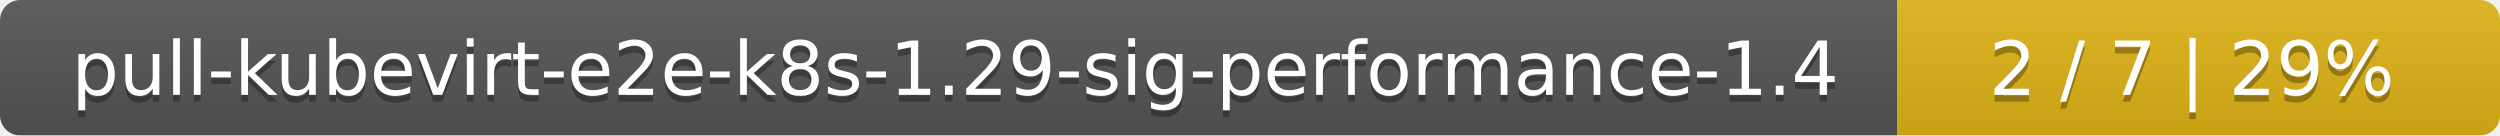
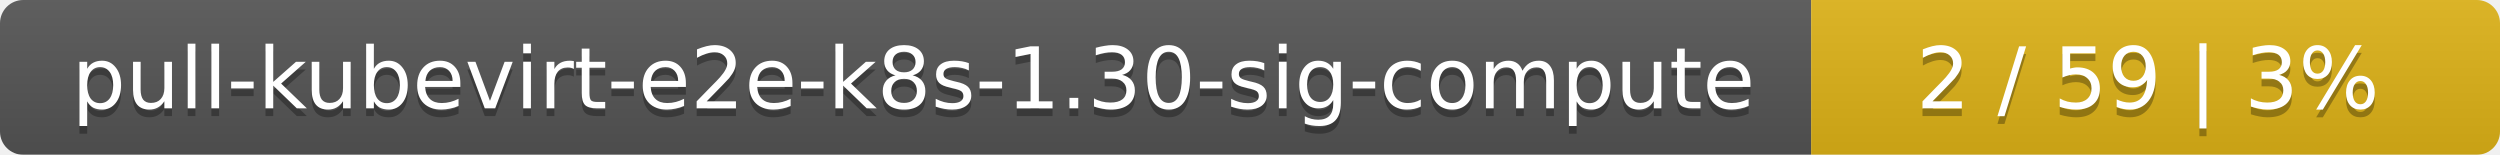
- <svg xmlns="http://www.w3.org/2000/svg" width="369" height="20">
+ <svg xmlns="http://www.w3.org/2000/svg" width="323" height="20">
  <linearGradient id="smooth" x2="0" y2="100%">
    <stop offset="0" stop-color="#bbb" stop-opacity=".1" />
    <stop offset="1" stop-opacity=".1" />
  </linearGradient>
  <mask id="round">
-     <rect width="369" height="20" rx="3" fill="#fff" />
+     <rect width="323" height="20" rx="3" fill="#fff" />
  </mask>
  <g mask="url(#round)">
-     <rect width="280" height="20" fill="#555" />
-     <rect x="280" width="89" height="20" fill="#dfb317" />
-     <rect width="369" height="20" fill="url(#smooth)" />
+     <rect width="234" height="20" fill="#555" />
+     <rect x="234" width="89" height="20" fill="#dfb317" />
+     <rect width="323" height="20" fill="url(#smooth)" />
  </g>
  <g fill="#fff" text-anchor="middle" font-family="DejaVu Sans,Verdana,Geneva,sans-serif" font-size="11">
-     <text x="141" y="15" fill="#010101" fill-opacity=".3">pull-kubevirt-e2e-k8s-1.29-sig-performance-1.4</text>
-     <text x="141" y="14">pull-kubevirt-e2e-k8s-1.29-sig-performance-1.4</text>
-     <text x="323.5" y="15" fill="#010101" fill-opacity=".3">2 / 7    |    29%</text>
-     <text x="323.5" y="14">2 / 7    |    29%</text>
+     <text x="118" y="15" fill="#010101" fill-opacity=".3">pull-kubevirt-e2e-k8s-1.30-sig-compute</text>
+     <text x="118" y="14">pull-kubevirt-e2e-k8s-1.30-sig-compute</text>
+     <text x="277.5" y="15" fill="#010101" fill-opacity=".3">2 / 59    |    3%</text>
+     <text x="277.5" y="14">2 / 59    |    3%</text>
  </g>
</svg>
